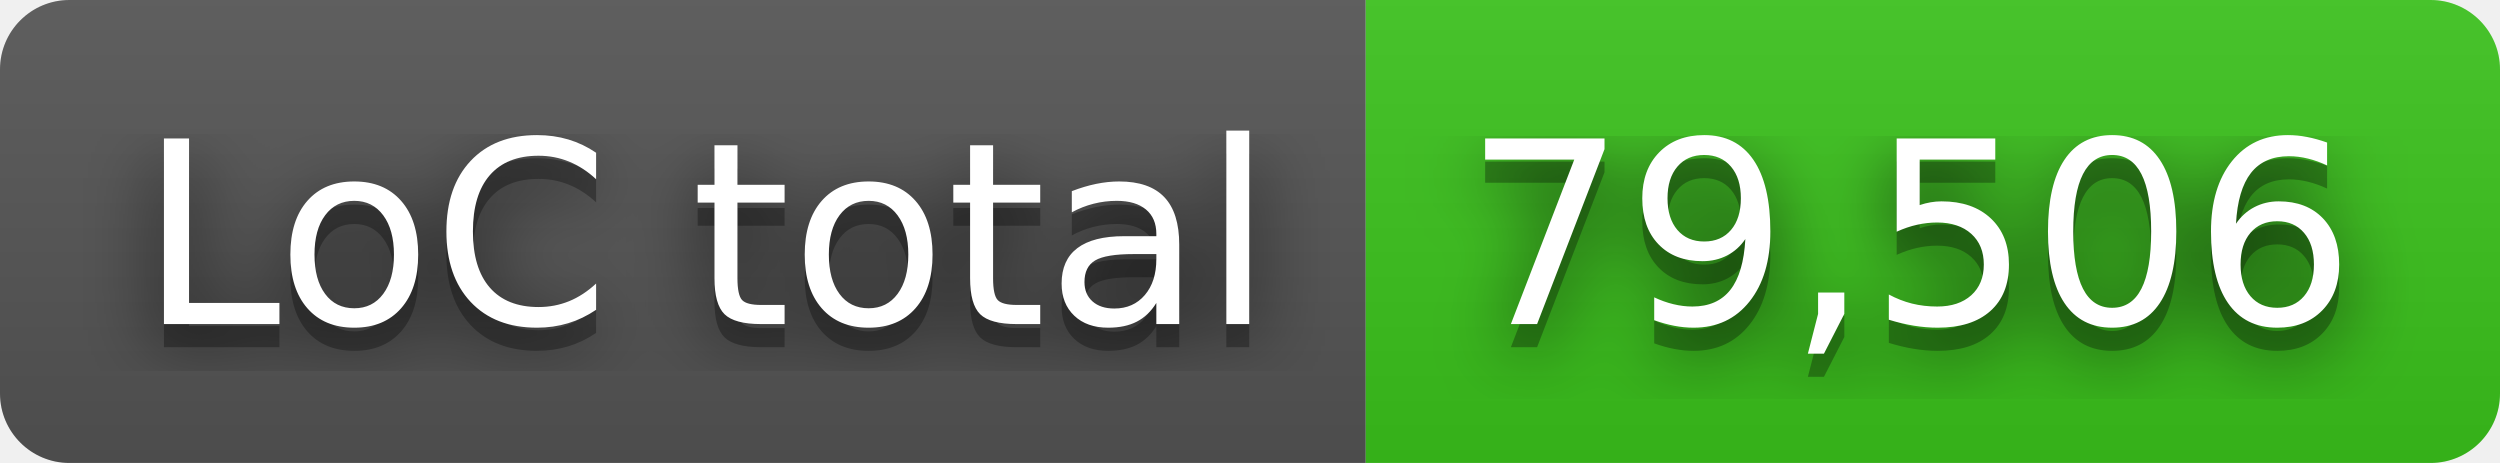
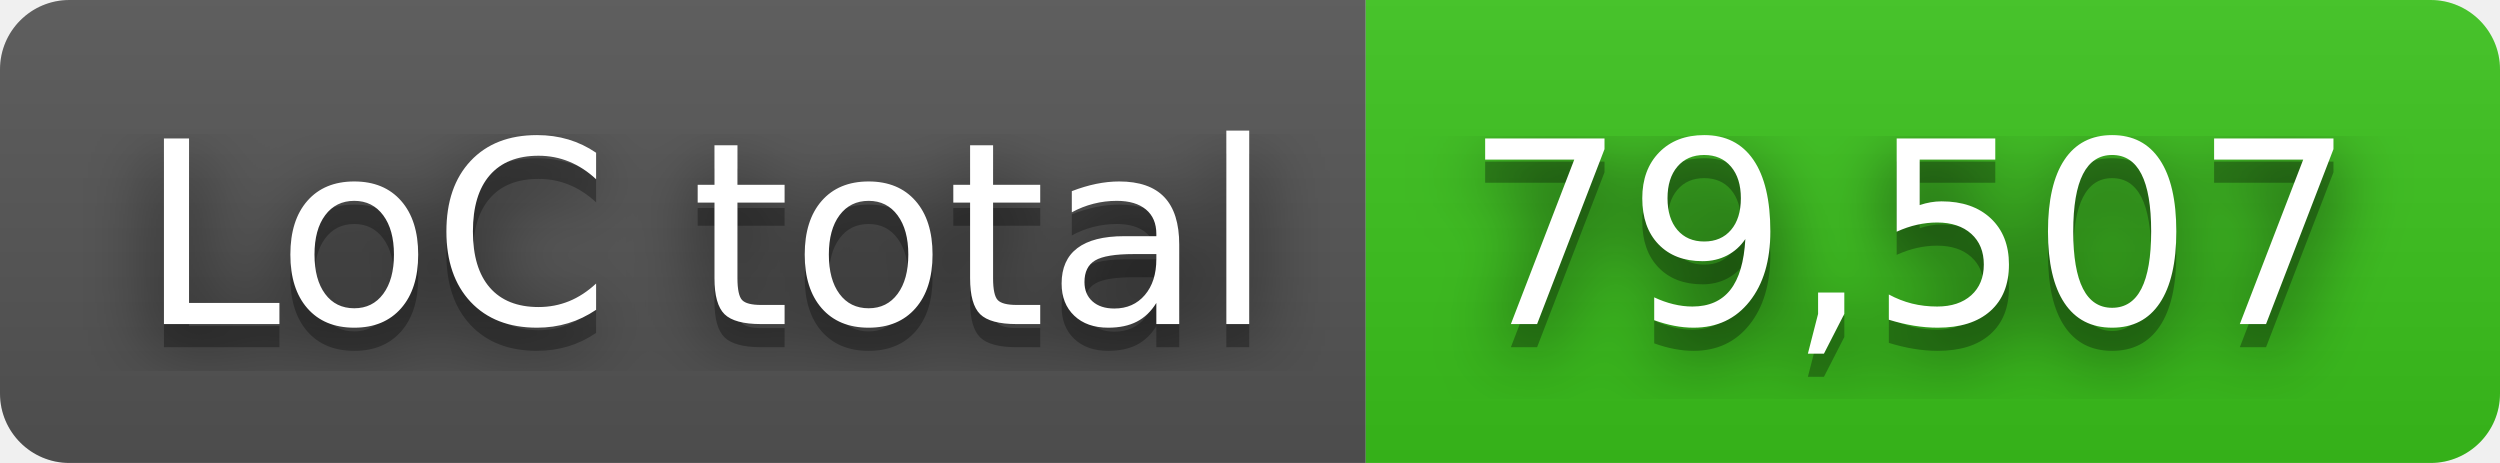
- <svg xmlns="http://www.w3.org/2000/svg" width="108" height="20" role="img" aria-label="LoC total: 79,506">
+ <svg xmlns="http://www.w3.org/2000/svg" width="108" height="20" role="img" aria-label="LoC total: 79,507">
  <filter id="blur">
    <feGaussianBlur stdDeviation="16" />
  </filter>
  <linearGradient id="s" x2="0" y2="100%">
    <stop offset="0" stop-color="#bbb" stop-opacity=".1" />
    <stop offset="1" stop-opacity=".1" />
  </linearGradient>
  <clipPath id="r">
    <rect width="108" height="20" rx="3" />
  </clipPath>
  <g clip-path="url(#r)">
    <rect width="59" height="20" fill="#555" />
    <rect x="59" width="49" height="20" fill="#3bc41c" />
    <rect width="108" height="20" fill="url(#s)" />
  </g>
  <g fill="#fff" text-anchor="middle" font-family="Verdana,Geneva,DejaVu Sans,sans-serif" text-rendering="geometricPrecision" font-size="110">
    <g transform="scale(.1)">
      <g aria-hidden="true" fill="#010101">
        <text x="305" y="150" fill-opacity=".8" filter="url(#blur)" textLength="490">LoC total</text>
        <text x="305" y="150" fill-opacity=".3" textLength="490">LoC total</text>
      </g>
      <text x="305" y="140" textLength="490">LoC total</text>
    </g>
    <g transform="scale(.1)">
      <g aria-hidden="true" fill="#010101">
-         <text x="825" y="150" fill-opacity=".8" filter="url(#blur)" textLength="390">79,506</text>
-         <text x="825" y="150" fill-opacity=".3" textLength="390">79,506</text>
+         <text x="825" y="150" fill-opacity=".8" filter="url(#blur)" textLength="390">79,507</text>
+         <text x="825" y="150" fill-opacity=".3" textLength="390">79,507</text>
      </g>
-       <text x="825" y="140" textLength="390">79,506</text>
+       <text x="825" y="140" textLength="390">79,507</text>
    </g>
  </g>
</svg>
